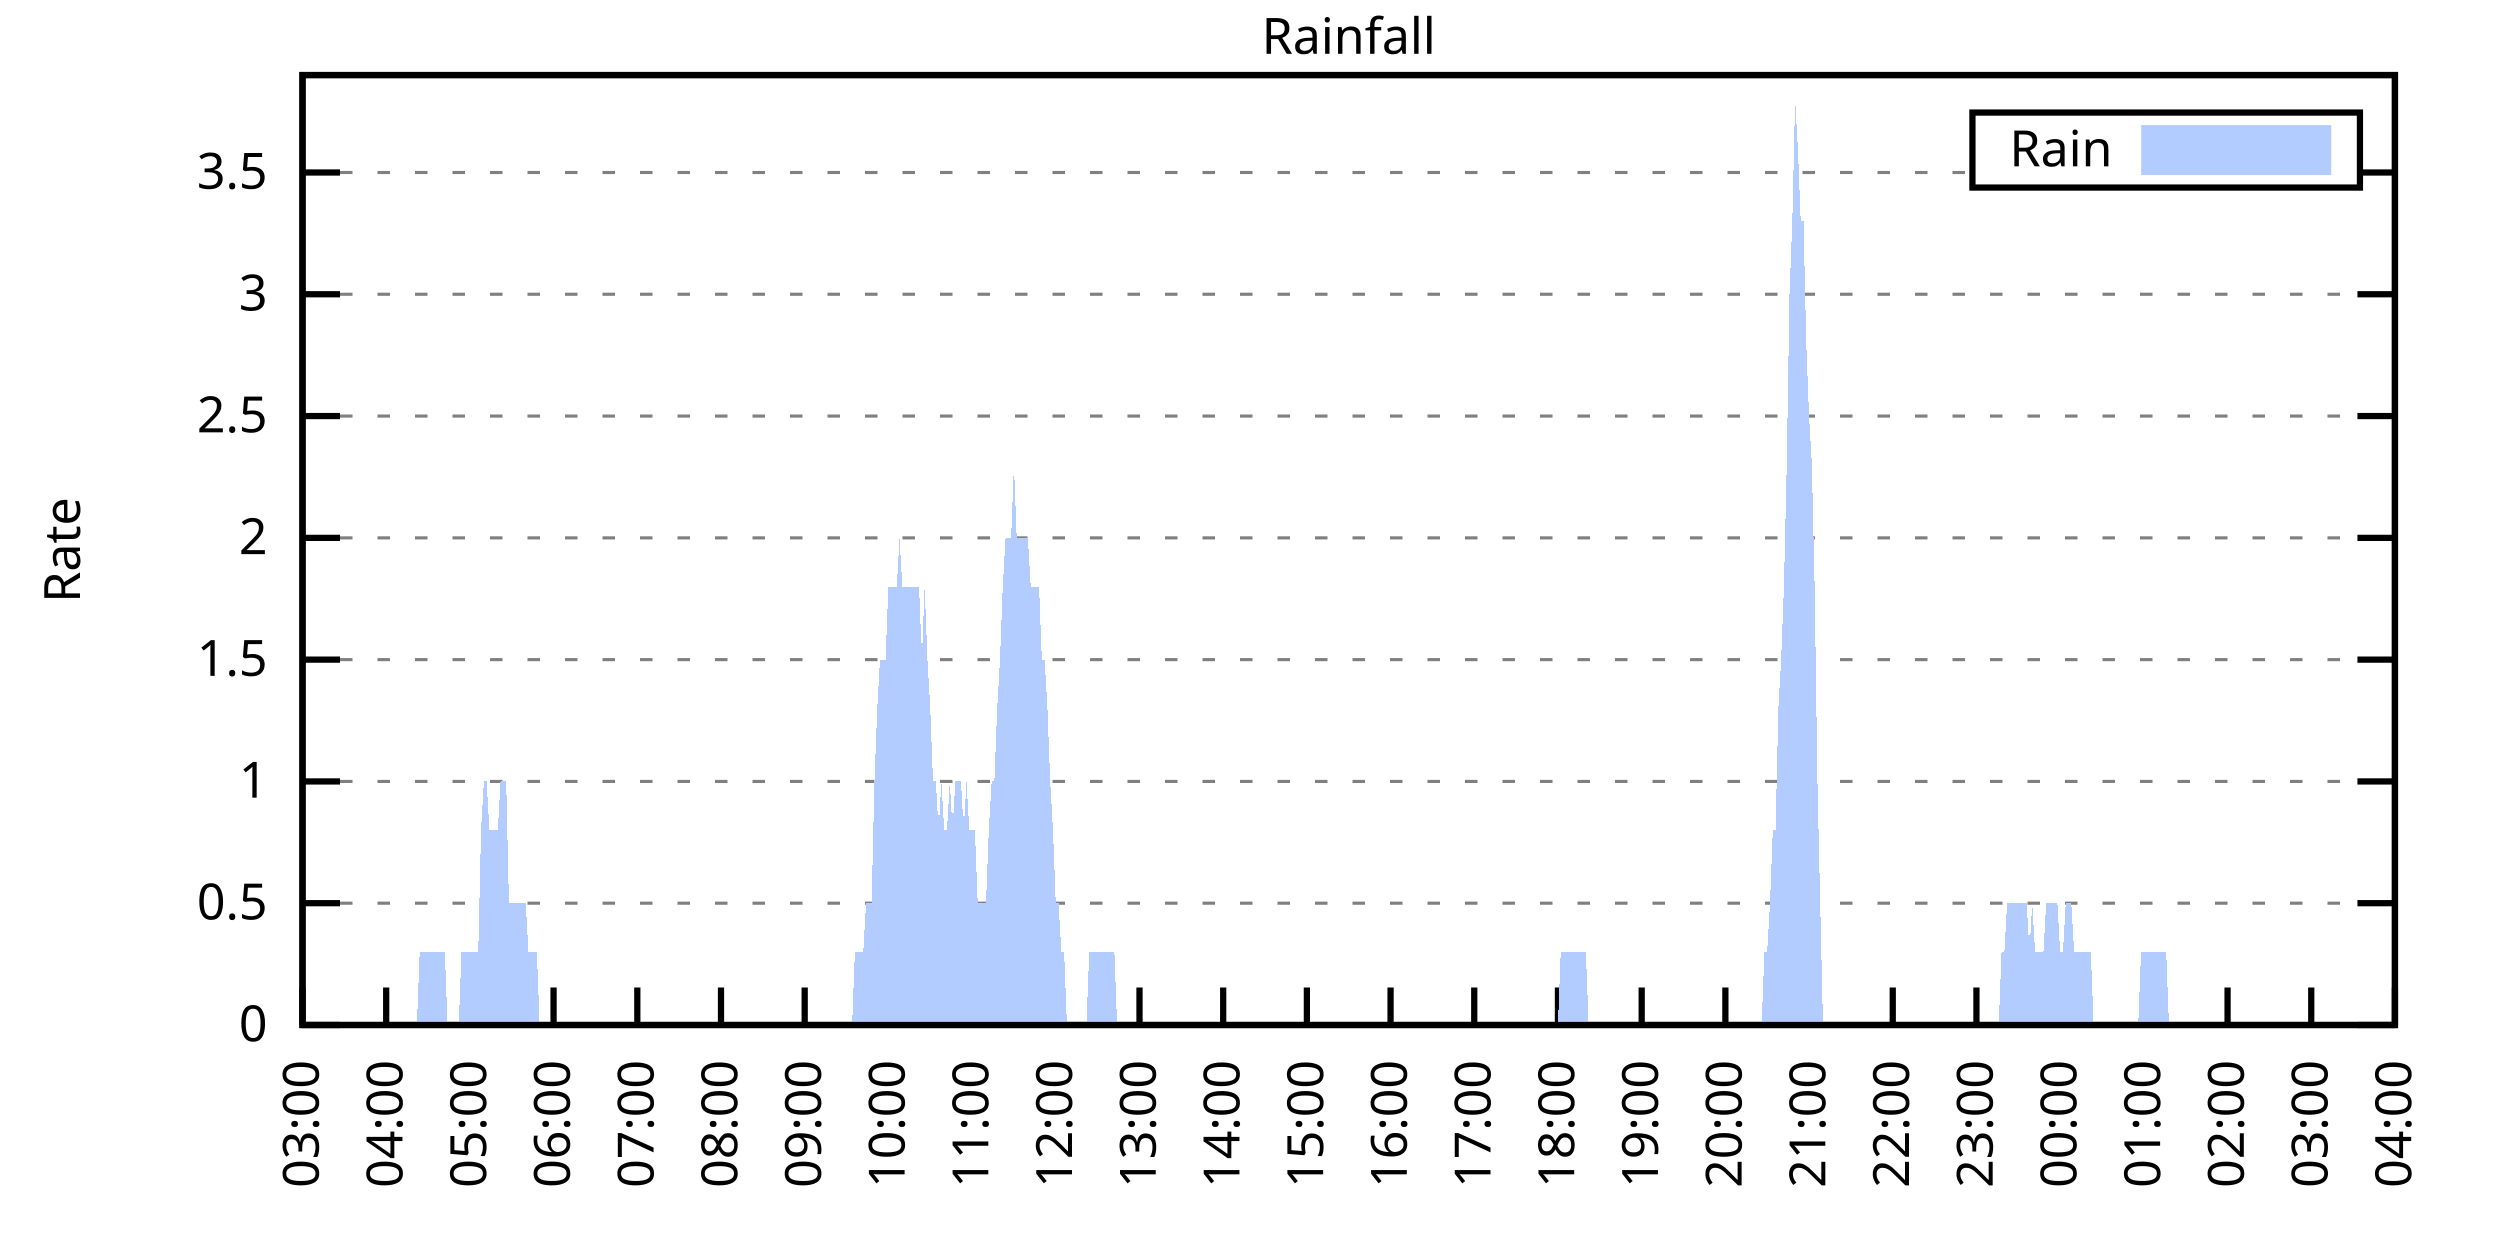
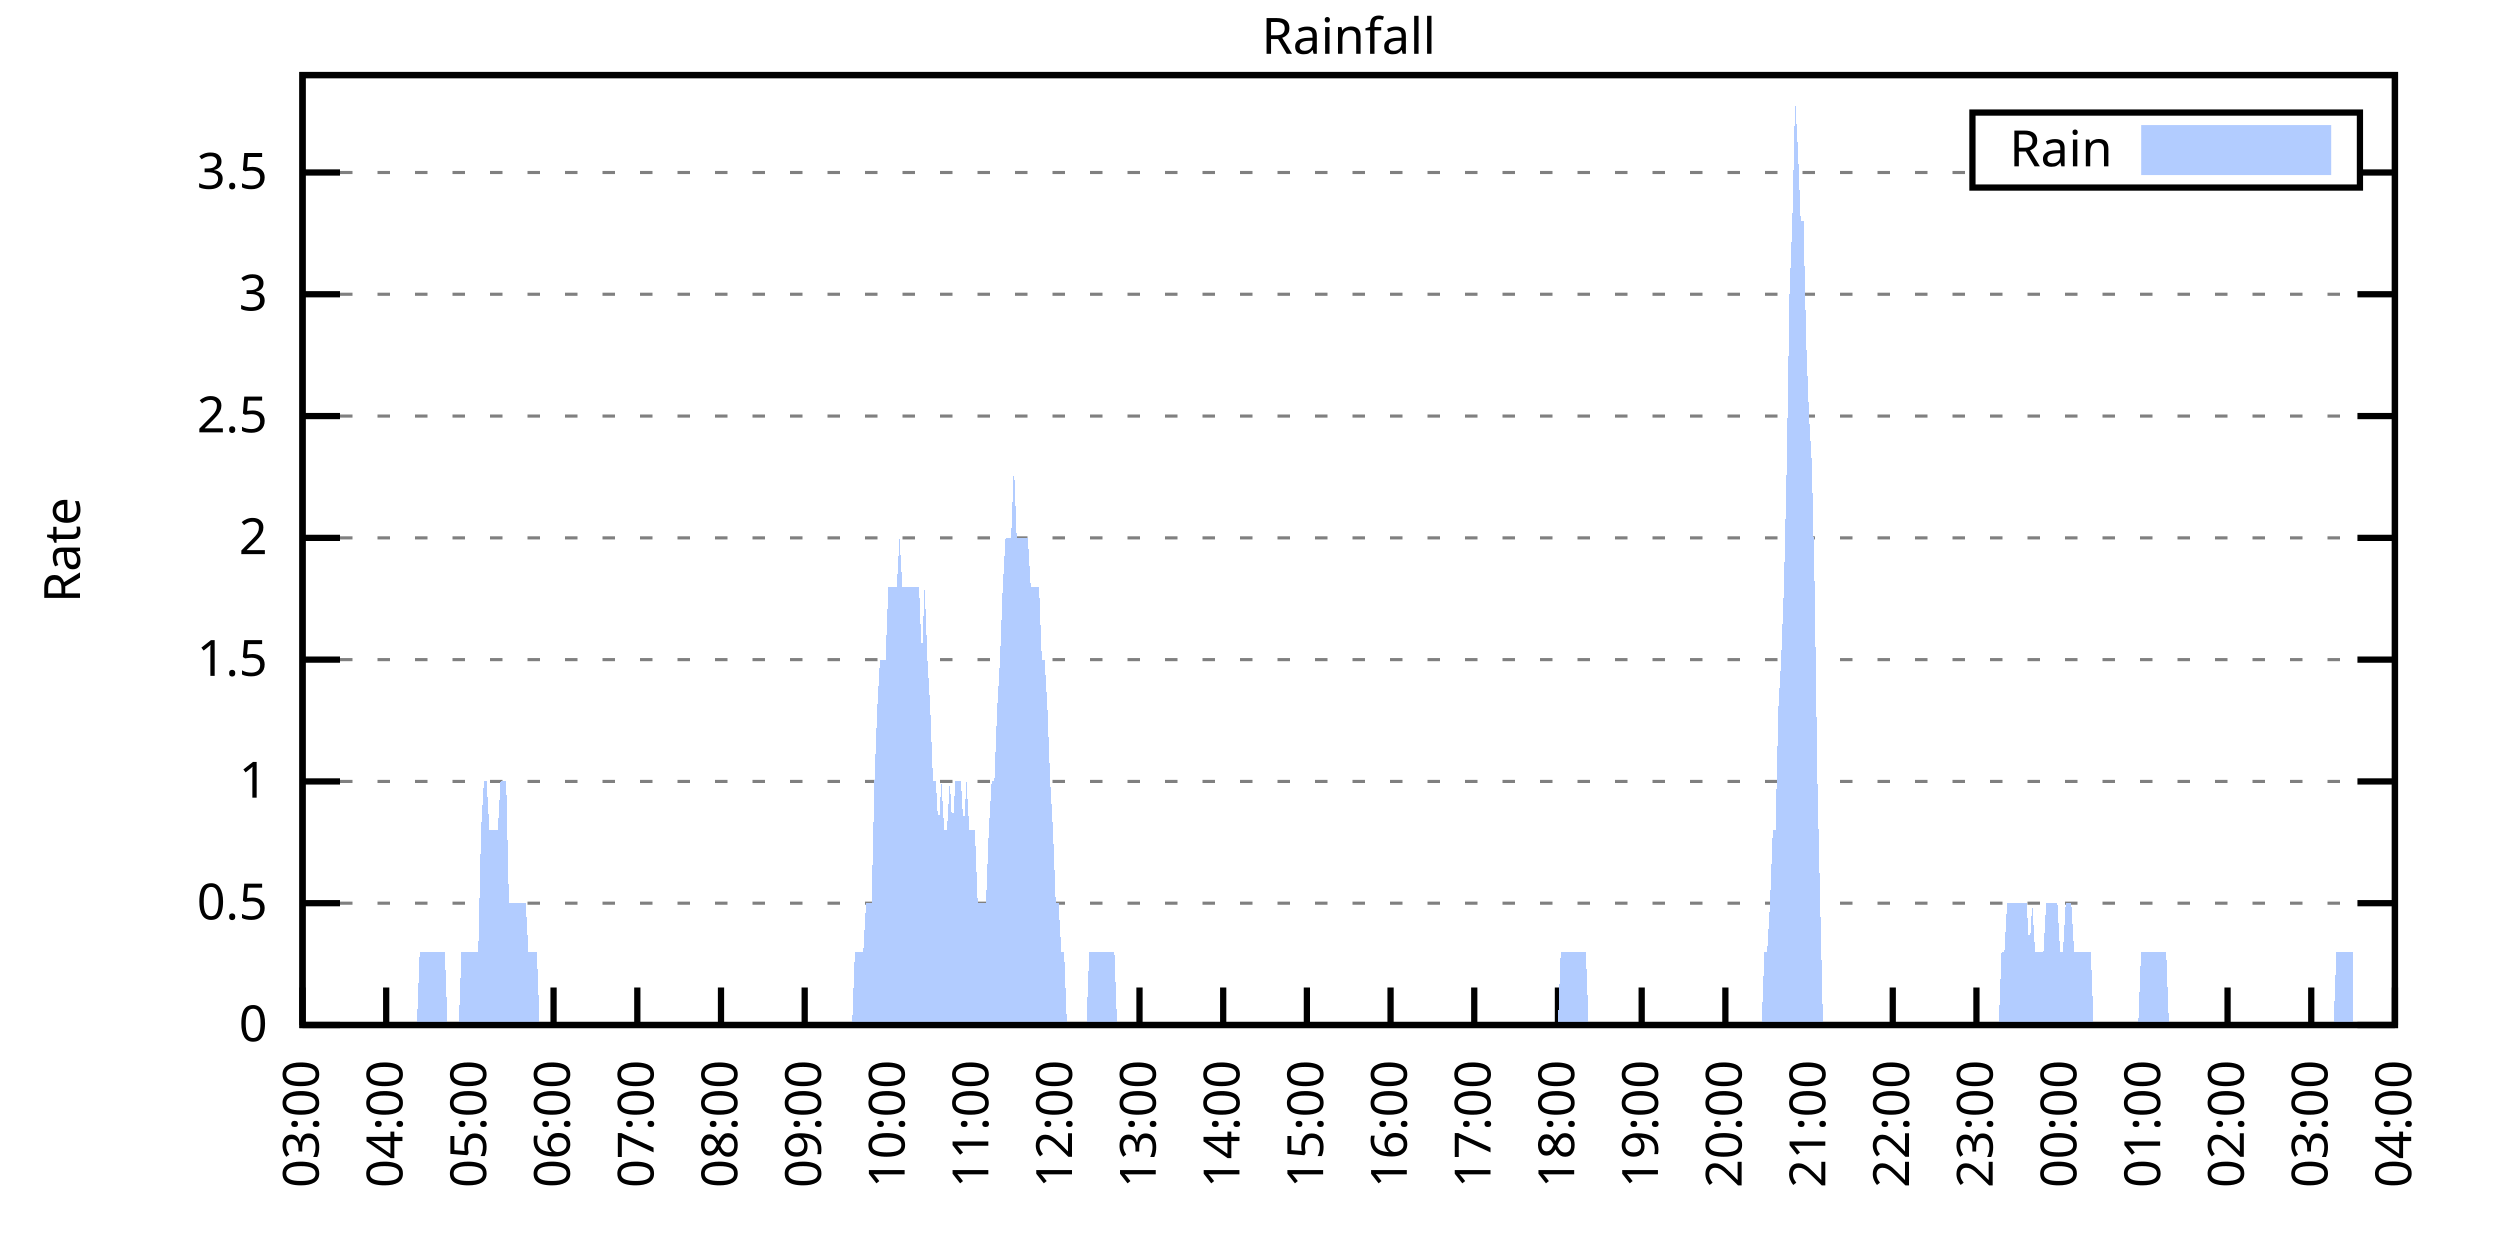
<svg xmlns="http://www.w3.org/2000/svg" xmlns:xlink="http://www.w3.org/1999/xlink" width="400" height="200" viewBox="0 0 400 200">
  <g id="gnuplot_canvas">
    <rect x="0" y="0" width="400" height="200" fill="none" />
    <defs>
      <circle id="gpDot" r="0.5" stroke-width="0.5" stroke="currentColor" />
      <path id="gpPt0" stroke-width="0.333" stroke="currentColor" d="M-1,0 h2 M0,-1 v2" />
      <path id="gpPt1" stroke-width="0.333" stroke="currentColor" d="M-1,-1 L1,1 M1,-1 L-1,1" />
      <path id="gpPt2" stroke-width="0.333" stroke="currentColor" d="M-1,0 L1,0 M0,-1 L0,1 M-1,-1 L1,1 M-1,1 L1,-1" />
      <rect id="gpPt3" stroke-width="0.333" stroke="currentColor" x="-1" y="-1" width="2" height="2" />
      <rect id="gpPt4" stroke-width="0.333" stroke="currentColor" fill="currentColor" x="-1" y="-1" width="2" height="2" />
      <circle id="gpPt5" stroke-width="0.333" stroke="currentColor" cx="0" cy="0" r="1" />
      <use xlink:href="#gpPt5" id="gpPt6" fill="currentColor" stroke="none" />
      <path id="gpPt7" stroke-width="0.333" stroke="currentColor" d="M0,-1.33 L-1.33,0.67 L1.33,0.67 z" />
      <use xlink:href="#gpPt7" id="gpPt8" fill="currentColor" stroke="none" />
      <use xlink:href="#gpPt7" id="gpPt9" stroke="currentColor" transform="rotate(180)" />
      <use xlink:href="#gpPt9" id="gpPt10" fill="currentColor" stroke="none" />
      <use xlink:href="#gpPt3" id="gpPt11" stroke="currentColor" transform="rotate(45)" />
      <use xlink:href="#gpPt11" id="gpPt12" fill="currentColor" stroke="none" />
      <path id="gpPt13" stroke-width="0.333" stroke="currentColor" d="M0,1.330 L1.265,0.411 L0.782,-1.067 L-0.782,-1.076 L-1.265,0.411 z" />
      <use xlink:href="#gpPt13" id="gpPt14" fill="currentColor" stroke="none" />
      <filter id="textbox" filterUnits="objectBoundingBox" x="0" y="0" height="1" width="1">
        <feFlood flood-color="white" flood-opacity="1" result="bgnd" />
        <feComposite in="SourceGraphic" in2="bgnd" operator="atop" />
      </filter>
      <filter id="greybox" filterUnits="objectBoundingBox" x="0" y="0" height="1" width="1">
        <feFlood flood-color="lightgrey" flood-opacity="1" result="grey" />
        <feComposite in="SourceGraphic" in2="grey" operator="atop" />
      </filter>
    </defs>
    <g fill="none" color="white" stroke="currentColor" stroke-width="1.00" stroke-linecap="butt" stroke-linejoin="miter">
</g>
    <g fill="none" color="black" stroke="currentColor" stroke-width="1.00" stroke-linecap="butt" stroke-linejoin="miter">
      <g stroke="none" shape-rendering="crispEdges">
        <polygon fill="rgb(255, 255, 255)" points="48.40,164.00 383.18,164.00 383.18,12.02 48.40,12.02 " />
      </g>
    </g>
    <g fill="none" color="black" stroke="currentColor" stroke-width="1.00" stroke-linecap="butt" stroke-linejoin="miter">
</g>
    <g fill="none" color="black" stroke="black" stroke-width="0.50" stroke-linecap="butt" stroke-linejoin="miter">
</g>
    <g fill="none" color="gray" stroke="currentColor" stroke-width="0.50" stroke-linecap="butt" stroke-linejoin="miter">
      <path stroke="gray" stroke-dasharray="2,4" class="gridline" d="M48.40,164.00 L383.19,164.00  " />
    </g>
    <g fill="none" color="gray" stroke="gray" stroke-width="1.00" stroke-linecap="butt" stroke-linejoin="miter">
</g>
    <g fill="none" color="black" stroke="currentColor" stroke-width="1.00" stroke-linecap="butt" stroke-linejoin="miter">
      <path stroke="black" d="M48.40,164.00 L54.40,164.00 M383.19,164.00 L377.19,164.00  " />
      <g transform="translate(42.80,166.60)" stroke="none" fill="black" font-family="Sans" font-size="8.00" text-anchor="end">
        <text>
          <tspan font-family="Sans"> 0</tspan>
        </text>
      </g>
    </g>
    <g fill="none" color="black" stroke="currentColor" stroke-width="1.00" stroke-linecap="butt" stroke-linejoin="miter">
</g>
    <g fill="none" color="black" stroke="black" stroke-width="0.50" stroke-linecap="butt" stroke-linejoin="miter">
</g>
    <g fill="none" color="gray" stroke="currentColor" stroke-width="0.50" stroke-linecap="butt" stroke-linejoin="miter">
      <path stroke="gray" stroke-dasharray="2,4" class="gridline" d="M48.40,144.51 L383.19,144.51  " />
    </g>
    <g fill="none" color="gray" stroke="gray" stroke-width="1.00" stroke-linecap="butt" stroke-linejoin="miter">
</g>
    <g fill="none" color="black" stroke="currentColor" stroke-width="1.00" stroke-linecap="butt" stroke-linejoin="miter">
      <path stroke="black" d="M48.40,144.51 L54.40,144.51 M383.19,144.51 L377.19,144.51  " />
      <g transform="translate(42.80,147.11)" stroke="none" fill="black" font-family="Sans" font-size="8.00" text-anchor="end">
        <text>
          <tspan font-family="Sans"> 0.5</tspan>
        </text>
      </g>
    </g>
    <g fill="none" color="black" stroke="currentColor" stroke-width="1.00" stroke-linecap="butt" stroke-linejoin="miter">
</g>
    <g fill="none" color="black" stroke="black" stroke-width="0.50" stroke-linecap="butt" stroke-linejoin="miter">
</g>
    <g fill="none" color="gray" stroke="currentColor" stroke-width="0.50" stroke-linecap="butt" stroke-linejoin="miter">
      <path stroke="gray" stroke-dasharray="2,4" class="gridline" d="M48.40,125.03 L383.19,125.03  " />
    </g>
    <g fill="none" color="gray" stroke="gray" stroke-width="1.00" stroke-linecap="butt" stroke-linejoin="miter">
</g>
    <g fill="none" color="black" stroke="currentColor" stroke-width="1.00" stroke-linecap="butt" stroke-linejoin="miter">
      <path stroke="black" d="M48.40,125.03 L54.40,125.03 M383.19,125.03 L377.19,125.03  " />
      <g transform="translate(42.80,127.63)" stroke="none" fill="black" font-family="Sans" font-size="8.00" text-anchor="end">
        <text>
          <tspan font-family="Sans"> 1</tspan>
        </text>
      </g>
    </g>
    <g fill="none" color="black" stroke="currentColor" stroke-width="1.00" stroke-linecap="butt" stroke-linejoin="miter">
</g>
    <g fill="none" color="black" stroke="black" stroke-width="0.50" stroke-linecap="butt" stroke-linejoin="miter">
</g>
    <g fill="none" color="gray" stroke="currentColor" stroke-width="0.50" stroke-linecap="butt" stroke-linejoin="miter">
      <path stroke="gray" stroke-dasharray="2,4" class="gridline" d="M48.40,105.54 L383.19,105.54  " />
    </g>
    <g fill="none" color="gray" stroke="gray" stroke-width="1.00" stroke-linecap="butt" stroke-linejoin="miter">
</g>
    <g fill="none" color="black" stroke="currentColor" stroke-width="1.00" stroke-linecap="butt" stroke-linejoin="miter">
      <path stroke="black" d="M48.40,105.54 L54.40,105.54 M383.19,105.54 L377.19,105.54  " />
      <g transform="translate(42.80,108.14)" stroke="none" fill="black" font-family="Sans" font-size="8.00" text-anchor="end">
        <text>
          <tspan font-family="Sans"> 1.5</tspan>
        </text>
      </g>
    </g>
    <g fill="none" color="black" stroke="currentColor" stroke-width="1.00" stroke-linecap="butt" stroke-linejoin="miter">
</g>
    <g fill="none" color="black" stroke="black" stroke-width="0.50" stroke-linecap="butt" stroke-linejoin="miter">
</g>
    <g fill="none" color="gray" stroke="currentColor" stroke-width="0.50" stroke-linecap="butt" stroke-linejoin="miter">
      <path stroke="gray" stroke-dasharray="2,4" class="gridline" d="M48.40,86.06 L383.19,86.06  " />
    </g>
    <g fill="none" color="gray" stroke="gray" stroke-width="1.00" stroke-linecap="butt" stroke-linejoin="miter">
</g>
    <g fill="none" color="black" stroke="currentColor" stroke-width="1.00" stroke-linecap="butt" stroke-linejoin="miter">
      <path stroke="black" d="M48.40,86.06 L54.40,86.06 M383.19,86.06 L377.19,86.06  " />
      <g transform="translate(42.80,88.66)" stroke="none" fill="black" font-family="Sans" font-size="8.00" text-anchor="end">
        <text>
          <tspan font-family="Sans"> 2</tspan>
        </text>
      </g>
    </g>
    <g fill="none" color="black" stroke="currentColor" stroke-width="1.00" stroke-linecap="butt" stroke-linejoin="miter">
</g>
    <g fill="none" color="black" stroke="black" stroke-width="0.50" stroke-linecap="butt" stroke-linejoin="miter">
</g>
    <g fill="none" color="gray" stroke="currentColor" stroke-width="0.50" stroke-linecap="butt" stroke-linejoin="miter">
      <path stroke="gray" stroke-dasharray="2,4" class="gridline" d="M48.40,66.57 L383.19,66.57  " />
    </g>
    <g fill="none" color="gray" stroke="gray" stroke-width="1.00" stroke-linecap="butt" stroke-linejoin="miter">
</g>
    <g fill="none" color="black" stroke="currentColor" stroke-width="1.00" stroke-linecap="butt" stroke-linejoin="miter">
      <path stroke="black" d="M48.40,66.57 L54.40,66.57 M383.19,66.57 L377.19,66.57  " />
      <g transform="translate(42.80,69.17)" stroke="none" fill="black" font-family="Sans" font-size="8.00" text-anchor="end">
        <text>
          <tspan font-family="Sans"> 2.5</tspan>
        </text>
      </g>
    </g>
    <g fill="none" color="black" stroke="currentColor" stroke-width="1.00" stroke-linecap="butt" stroke-linejoin="miter">
</g>
    <g fill="none" color="black" stroke="black" stroke-width="0.50" stroke-linecap="butt" stroke-linejoin="miter">
</g>
    <g fill="none" color="gray" stroke="currentColor" stroke-width="0.50" stroke-linecap="butt" stroke-linejoin="miter">
      <path stroke="gray" stroke-dasharray="2,4" class="gridline" d="M48.40,47.08 L383.19,47.08  " />
    </g>
    <g fill="none" color="gray" stroke="gray" stroke-width="1.00" stroke-linecap="butt" stroke-linejoin="miter">
</g>
    <g fill="none" color="black" stroke="currentColor" stroke-width="1.00" stroke-linecap="butt" stroke-linejoin="miter">
      <path stroke="black" d="M48.40,47.08 L54.40,47.08 M383.19,47.08 L377.19,47.08  " />
      <g transform="translate(42.80,49.68)" stroke="none" fill="black" font-family="Sans" font-size="8.00" text-anchor="end">
        <text>
          <tspan font-family="Sans"> 3</tspan>
        </text>
      </g>
    </g>
    <g fill="none" color="black" stroke="currentColor" stroke-width="1.00" stroke-linecap="butt" stroke-linejoin="miter">
</g>
    <g fill="none" color="black" stroke="black" stroke-width="0.50" stroke-linecap="butt" stroke-linejoin="miter">
</g>
    <g fill="none" color="gray" stroke="currentColor" stroke-width="0.50" stroke-linecap="butt" stroke-linejoin="miter">
      <path stroke="gray" stroke-dasharray="2,4" class="gridline" d="M48.40,27.60 L315.59,27.60 M377.59,27.60 L383.19,27.60  " />
    </g>
    <g fill="none" color="gray" stroke="gray" stroke-width="1.00" stroke-linecap="butt" stroke-linejoin="miter">
</g>
    <g fill="none" color="black" stroke="currentColor" stroke-width="1.00" stroke-linecap="butt" stroke-linejoin="miter">
      <path stroke="black" d="M48.40,27.60 L54.40,27.60 M383.19,27.60 L377.19,27.60  " />
      <g transform="translate(42.80,30.20)" stroke="none" fill="black" font-family="Sans" font-size="8.00" text-anchor="end">
        <text>
          <tspan font-family="Sans"> 3.5</tspan>
        </text>
      </g>
    </g>
    <g fill="none" color="black" stroke="currentColor" stroke-width="1.00" stroke-linecap="butt" stroke-linejoin="miter">
      <path stroke="black" d="M48.40,164.00 L48.40,158.00  " />
      <g transform="translate(51.00,169.60) rotate(270.00)" stroke="none" fill="black" font-family="Sans" font-size="8.00" text-anchor="end">
        <text>
          <tspan font-family="Sans">03:00</tspan>
        </text>
      </g>
    </g>
    <g fill="none" color="black" stroke="currentColor" stroke-width="1.00" stroke-linecap="butt" stroke-linejoin="miter">
      <path stroke="black" d="M61.79,164.00 L61.79,158.00  " />
      <g transform="translate(64.39,169.60) rotate(270.00)" stroke="none" fill="black" font-family="Sans" font-size="8.00" text-anchor="end">
        <text>
          <tspan font-family="Sans">04:00</tspan>
        </text>
      </g>
    </g>
    <g fill="none" color="black" stroke="currentColor" stroke-width="1.00" stroke-linecap="butt" stroke-linejoin="miter">
      <path stroke="black" d="M75.18,164.00 L75.18,158.00  " />
      <g transform="translate(77.78,169.60) rotate(270.00)" stroke="none" fill="black" font-family="Sans" font-size="8.00" text-anchor="end">
        <text>
          <tspan font-family="Sans">05:00</tspan>
        </text>
      </g>
    </g>
    <g fill="none" color="black" stroke="currentColor" stroke-width="1.00" stroke-linecap="butt" stroke-linejoin="miter">
      <path stroke="black" d="M88.57,164.00 L88.57,158.00  " />
      <g transform="translate(91.17,169.60) rotate(270.00)" stroke="none" fill="black" font-family="Sans" font-size="8.00" text-anchor="end">
        <text>
          <tspan font-family="Sans">06:00</tspan>
        </text>
      </g>
    </g>
    <g fill="none" color="black" stroke="currentColor" stroke-width="1.00" stroke-linecap="butt" stroke-linejoin="miter">
      <path stroke="black" d="M101.97,164.00 L101.97,158.00  " />
      <g transform="translate(104.57,169.60) rotate(270.00)" stroke="none" fill="black" font-family="Sans" font-size="8.00" text-anchor="end">
        <text>
          <tspan font-family="Sans">07:00</tspan>
        </text>
      </g>
    </g>
    <g fill="none" color="black" stroke="currentColor" stroke-width="1.00" stroke-linecap="butt" stroke-linejoin="miter">
      <path stroke="black" d="M115.36,164.00 L115.36,158.00  " />
      <g transform="translate(117.96,169.60) rotate(270.00)" stroke="none" fill="black" font-family="Sans" font-size="8.00" text-anchor="end">
        <text>
          <tspan font-family="Sans">08:00</tspan>
        </text>
      </g>
    </g>
    <g fill="none" color="black" stroke="currentColor" stroke-width="1.00" stroke-linecap="butt" stroke-linejoin="miter">
      <path stroke="black" d="M128.75,164.00 L128.75,158.00  " />
      <g transform="translate(131.35,169.60) rotate(270.00)" stroke="none" fill="black" font-family="Sans" font-size="8.00" text-anchor="end">
        <text>
          <tspan font-family="Sans">09:00</tspan>
        </text>
      </g>
    </g>
    <g fill="none" color="black" stroke="currentColor" stroke-width="1.00" stroke-linecap="butt" stroke-linejoin="miter">
      <path stroke="black" d="M142.14,164.00 L142.14,158.00  " />
      <g transform="translate(144.74,169.60) rotate(270.00)" stroke="none" fill="black" font-family="Sans" font-size="8.00" text-anchor="end">
        <text>
          <tspan font-family="Sans">10:00</tspan>
        </text>
      </g>
    </g>
    <g fill="none" color="black" stroke="currentColor" stroke-width="1.00" stroke-linecap="butt" stroke-linejoin="miter">
      <path stroke="black" d="M155.53,164.00 L155.53,158.00  " />
      <g transform="translate(158.13,169.60) rotate(270.00)" stroke="none" fill="black" font-family="Sans" font-size="8.00" text-anchor="end">
        <text>
          <tspan font-family="Sans">11:00</tspan>
        </text>
      </g>
    </g>
    <g fill="none" color="black" stroke="currentColor" stroke-width="1.00" stroke-linecap="butt" stroke-linejoin="miter">
      <path stroke="black" d="M168.92,164.00 L168.92,158.00  " />
      <g transform="translate(171.52,169.60) rotate(270.00)" stroke="none" fill="black" font-family="Sans" font-size="8.00" text-anchor="end">
        <text>
          <tspan font-family="Sans">12:00</tspan>
        </text>
      </g>
    </g>
    <g fill="none" color="black" stroke="currentColor" stroke-width="1.00" stroke-linecap="butt" stroke-linejoin="miter">
      <path stroke="black" d="M182.32,164.00 L182.32,158.00  " />
      <g transform="translate(184.92,169.60) rotate(270.00)" stroke="none" fill="black" font-family="Sans" font-size="8.00" text-anchor="end">
        <text>
          <tspan font-family="Sans">13:00</tspan>
        </text>
      </g>
    </g>
    <g fill="none" color="black" stroke="currentColor" stroke-width="1.00" stroke-linecap="butt" stroke-linejoin="miter">
      <path stroke="black" d="M195.71,164.00 L195.71,158.00  " />
      <g transform="translate(198.31,169.60) rotate(270.00)" stroke="none" fill="black" font-family="Sans" font-size="8.00" text-anchor="end">
        <text>
          <tspan font-family="Sans">14:00</tspan>
        </text>
      </g>
    </g>
    <g fill="none" color="black" stroke="currentColor" stroke-width="1.00" stroke-linecap="butt" stroke-linejoin="miter">
      <path stroke="black" d="M209.10,164.00 L209.10,158.00  " />
      <g transform="translate(211.70,169.60) rotate(270.00)" stroke="none" fill="black" font-family="Sans" font-size="8.00" text-anchor="end">
        <text>
          <tspan font-family="Sans">15:00</tspan>
        </text>
      </g>
    </g>
    <g fill="none" color="black" stroke="currentColor" stroke-width="1.00" stroke-linecap="butt" stroke-linejoin="miter">
      <path stroke="black" d="M222.49,164.00 L222.49,158.00  " />
      <g transform="translate(225.09,169.60) rotate(270.00)" stroke="none" fill="black" font-family="Sans" font-size="8.00" text-anchor="end">
        <text>
          <tspan font-family="Sans">16:00</tspan>
        </text>
      </g>
    </g>
    <g fill="none" color="black" stroke="currentColor" stroke-width="1.00" stroke-linecap="butt" stroke-linejoin="miter">
      <path stroke="black" d="M235.88,164.00 L235.88,158.00  " />
      <g transform="translate(238.48,169.60) rotate(270.00)" stroke="none" fill="black" font-family="Sans" font-size="8.00" text-anchor="end">
        <text>
          <tspan font-family="Sans">17:00</tspan>
        </text>
      </g>
    </g>
    <g fill="none" color="black" stroke="currentColor" stroke-width="1.00" stroke-linecap="butt" stroke-linejoin="miter">
      <path stroke="black" d="M249.27,164.00 L249.27,158.00  " />
      <g transform="translate(251.87,169.60) rotate(270.00)" stroke="none" fill="black" font-family="Sans" font-size="8.00" text-anchor="end">
        <text>
          <tspan font-family="Sans">18:00</tspan>
        </text>
      </g>
    </g>
    <g fill="none" color="black" stroke="currentColor" stroke-width="1.00" stroke-linecap="butt" stroke-linejoin="miter">
      <path stroke="black" d="M262.67,164.00 L262.67,158.00  " />
      <g transform="translate(265.27,169.60) rotate(270.00)" stroke="none" fill="black" font-family="Sans" font-size="8.00" text-anchor="end">
        <text>
          <tspan font-family="Sans">19:00</tspan>
        </text>
      </g>
    </g>
    <g fill="none" color="black" stroke="currentColor" stroke-width="1.00" stroke-linecap="butt" stroke-linejoin="miter">
      <path stroke="black" d="M276.06,164.00 L276.06,158.00  " />
      <g transform="translate(278.66,169.60) rotate(270.00)" stroke="none" fill="black" font-family="Sans" font-size="8.00" text-anchor="end">
        <text>
          <tspan font-family="Sans">20:00</tspan>
        </text>
      </g>
    </g>
    <g fill="none" color="black" stroke="currentColor" stroke-width="1.00" stroke-linecap="butt" stroke-linejoin="miter">
      <path stroke="black" d="M289.45,164.00 L289.45,158.00  " />
      <g transform="translate(292.05,169.60) rotate(270.00)" stroke="none" fill="black" font-family="Sans" font-size="8.00" text-anchor="end">
        <text>
          <tspan font-family="Sans">21:00</tspan>
        </text>
      </g>
    </g>
    <g fill="none" color="black" stroke="currentColor" stroke-width="1.00" stroke-linecap="butt" stroke-linejoin="miter">
      <path stroke="black" d="M302.84,164.00 L302.84,158.00  " />
      <g transform="translate(305.44,169.60) rotate(270.00)" stroke="none" fill="black" font-family="Sans" font-size="8.00" text-anchor="end">
        <text>
          <tspan font-family="Sans">22:00</tspan>
        </text>
      </g>
    </g>
    <g fill="none" color="black" stroke="currentColor" stroke-width="1.00" stroke-linecap="butt" stroke-linejoin="miter">
      <path stroke="black" d="M316.23,164.00 L316.23,158.00  " />
      <g transform="translate(318.83,169.60) rotate(270.00)" stroke="none" fill="black" font-family="Sans" font-size="8.00" text-anchor="end">
        <text>
          <tspan font-family="Sans">23:00</tspan>
        </text>
      </g>
    </g>
    <g fill="none" color="black" stroke="currentColor" stroke-width="1.00" stroke-linecap="butt" stroke-linejoin="miter">
      <path stroke="black" d="M329.62,164.00 L329.62,158.00  " />
      <g transform="translate(332.22,169.60) rotate(270.00)" stroke="none" fill="black" font-family="Sans" font-size="8.00" text-anchor="end">
        <text>
          <tspan font-family="Sans">00:00</tspan>
        </text>
      </g>
    </g>
    <g fill="none" color="black" stroke="currentColor" stroke-width="1.00" stroke-linecap="butt" stroke-linejoin="miter">
      <path stroke="black" d="M343.02,164.00 L343.02,158.00  " />
      <g transform="translate(345.62,169.60) rotate(270.00)" stroke="none" fill="black" font-family="Sans" font-size="8.00" text-anchor="end">
        <text>
          <tspan font-family="Sans">01:00</tspan>
        </text>
      </g>
    </g>
    <g fill="none" color="black" stroke="currentColor" stroke-width="1.00" stroke-linecap="butt" stroke-linejoin="miter">
      <path stroke="black" d="M356.41,164.00 L356.41,158.00  " />
      <g transform="translate(359.01,169.60) rotate(270.00)" stroke="none" fill="black" font-family="Sans" font-size="8.00" text-anchor="end">
        <text>
          <tspan font-family="Sans">02:00</tspan>
        </text>
      </g>
    </g>
    <g fill="none" color="black" stroke="currentColor" stroke-width="1.00" stroke-linecap="butt" stroke-linejoin="miter">
      <path stroke="black" d="M369.80,164.00 L369.80,158.00  " />
      <g transform="translate(372.40,169.60) rotate(270.00)" stroke="none" fill="black" font-family="Sans" font-size="8.00" text-anchor="end">
        <text>
          <tspan font-family="Sans">03:00</tspan>
        </text>
      </g>
    </g>
    <g fill="none" color="black" stroke="currentColor" stroke-width="1.00" stroke-linecap="butt" stroke-linejoin="miter">
      <path stroke="black" d="M383.19,164.00 L383.19,158.00  " />
      <g transform="translate(385.79,169.60) rotate(270.00)" stroke="none" fill="black" font-family="Sans" font-size="8.00" text-anchor="end">
        <text>
          <tspan font-family="Sans">04:00</tspan>
        </text>
      </g>
    </g>
    <g fill="none" color="black" stroke="currentColor" stroke-width="1.00" stroke-linecap="butt" stroke-linejoin="miter">
</g>
    <g fill="none" color="black" stroke="currentColor" stroke-width="1.00" stroke-linecap="butt" stroke-linejoin="miter">
      <path stroke="black" d="M48.40,12.01 L48.40,164.00 L383.19,164.00 L383.19,12.01 L48.40,12.01 Z  " />
    </g>
    <g fill="none" color="black" stroke="currentColor" stroke-width="1.00" stroke-linecap="butt" stroke-linejoin="miter">
</g>
    <g fill="none" color="black" stroke="currentColor" stroke-width="1.00" stroke-linecap="butt" stroke-linejoin="miter">
      <path stroke="black" d="M315.59,30.01 L315.59,18.01 L377.59,18.01 L377.59,30.01 L315.59,30.01 Z  " />
    </g>
    <g id="Rainfall_plot_1">
      <g fill="none" color="white" stroke="black" stroke-width="2.00" stroke-linecap="butt" stroke-linejoin="miter">
</g>
      <g fill="none" color="black" stroke="currentColor" stroke-width="2.00" stroke-linecap="butt" stroke-linejoin="miter">
        <g transform="translate(337.99,26.61)" stroke="none" fill="black" font-family="Sans" font-size="8.00" text-anchor="end">
          <text>
            <tspan font-family="Sans">Rain</tspan>
          </text>
        </g>
      </g>
      <g fill="none" color="black" stroke="currentColor" stroke-width="2.00" stroke-linecap="butt" stroke-linejoin="miter">
        <g stroke="none" shape-rendering="crispEdges">
          <polygon fill="rgb(178, 204, 255)" points="343.59,27.01 371.99,27.01 371.99,21.01 343.59,21.01 " />
        </g>
        <path stroke="rgb(178, 204, 255)" d="M343.59,27.01 L371.99,27.01 L371.99,21.01 L343.59,21.01 L343.59,27.01 Z  " />
      </g>
      <g fill="none" color="black" stroke="currentColor" stroke-width="2.00" stroke-linecap="butt" stroke-linejoin="miter">
        <g stroke="none" shape-rendering="crispEdges">
-           <polygon fill="rgb(178, 204, 255)" points="51.97,164.00 52.42,164.00 52.86,164.00 53.31,164.00 53.76,164.00 54.20,164.00 54.65,164.00 55.10,164.00 55.54,164.00 55.99,164.00 56.43,164.00 56.88,164.00 57.33,164.00 57.77,164.00 58.22,164.00 58.67,164.00 59.11,164.00 59.56,164.00 60.01,164.00 60.45,164.00 60.90,164.00 61.35,164.00 61.79,164.00 62.24,164.00 62.68,164.00 63.13,164.00 63.58,164.00 64.02,164.00 64.47,164.00 64.92,164.00 65.36,164.00 65.81,164.00 66.26,164.00 66.70,164.00 67.15,152.31 67.59,152.31 68.04,152.31 68.49,152.31 68.93,152.31 69.38,152.31 69.83,152.31 70.27,152.31 70.72,152.31 71.17,152.31 71.61,164.00 72.06,164.00 72.50,164.00 72.95,164.00 73.40,164.00 73.84,152.31 74.29,152.31 74.74,152.31 75.18,152.31 75.63,152.31 76.08,152.31 76.52,152.31 76.97,132.82 77.42,125.03 77.86,125.03 78.31,132.82 78.75,132.82 79.20,132.82 79.65,132.82 80.09,125.03 80.54,125.03 80.99,125.03 81.43,144.51 81.88,144.51 82.33,144.51 82.77,144.51 83.22,144.51 83.66,144.51 84.11,144.51 84.56,152.31 85.00,152.31 85.45,152.31 85.90,152.31 86.34,164.00 86.79,164.00 87.24,164.00 87.68,164.00 88.13,164.00 88.57,164.00 89.02,164.00 89.47,164.00 89.91,164.00 90.36,164.00 90.81,164.00 91.25,164.00 91.70,164.00 92.15,164.00 92.59,164.00 93.04,164.00 93.49,164.00 93.93,164.00 94.38,164.00 94.82,164.00 95.27,164.00 95.72,164.00 96.16,164.00 96.61,164.00 97.06,164.00 97.50,164.00 97.95,164.00 98.40,164.00 98.84,164.00 99.29,164.00 99.73,164.00 100.18,164.00 100.63,164.00 101.07,164.00 101.52,164.00 101.97,164.00 102.41,164.00 102.86,164.00 103.31,164.00 103.75,164.00 104.20,164.00 104.64,164.00 105.09,164.00 105.54,164.00 105.98,164.00 106.43,164.00 106.88,164.00 107.32,164.00 107.77,164.00 108.22,164.00 108.66,164.00 109.11,164.00 109.55,164.00 110.00,164.00 110.45,164.00 110.89,164.00 111.34,164.00 111.79,164.00 112.23,164.00 112.68,164.00 113.13,164.00 113.57,164.00 114.02,164.00 114.47,164.00 114.91,164.00 115.36,164.00 115.80,164.00 116.25,164.00 116.70,164.00 117.14,164.00 117.59,164.00 118.04,164.00 118.48,164.00 118.93,164.00 119.38,164.00 119.82,164.00 120.27,164.00 120.71,164.00 121.16,164.00 121.61,164.00 122.05,164.00 122.50,164.00 122.95,164.00 123.39,164.00 123.84,164.00 124.29,164.00 124.73,164.00 125.18,164.00 125.62,164.00 126.07,164.00 126.52,164.00 126.96,164.00 127.41,164.00 127.86,164.00 128.30,164.00 128.75,164.00 129.20,164.00 129.64,164.00 130.09,164.00 130.54,164.00 130.98,164.00 131.43,164.00 131.87,164.00 132.32,164.00 132.77,164.00 133.21,164.00 133.66,164.00 134.11,164.00 134.55,164.00 135.00,164.00 135.45,164.00 135.89,164.00 136.34,164.00 136.78,152.31 137.23,152.31 137.68,152.31 138.12,152.31 138.57,144.51 139.02,144.51 139.46,144.51 139.91,125.03 140.36,113.34 140.80,105.54 141.25,105.54 141.69,105.54 142.14,93.85 142.59,93.85 143.03,93.85 143.48,93.85 143.93,86.06 144.37,93.85 144.82,93.85 145.27,93.85 145.71,93.85 146.16,93.85 146.61,93.85 147.05,93.85 147.50,105.54 147.94,93.85 148.39,105.54 148.84,113.34 149.28,125.03 149.73,125.03 150.18,132.82 150.62,125.03 151.07,132.82 151.52,132.82 151.96,125.03 152.41,132.82 152.85,125.03 153.30,125.03 153.75,125.03 154.19,132.82 154.64,125.03 155.09,132.82 155.53,132.82 155.98,132.82 156.43,144.51 156.87,144.51 157.32,144.51 157.76,144.51 158.21,132.82 158.66,125.03 159.10,125.03 159.55,113.34 160.00,105.54 160.44,93.85 160.89,86.06 161.34,86.06 161.78,86.06 162.23,74.36 162.67,86.06 163.12,86.06 163.57,86.06 164.01,86.06 164.46,86.06 164.91,93.85 165.35,93.85 165.80,93.85 166.25,93.85 166.69,105.54 167.14,105.54 167.59,113.34 168.03,125.03 168.48,132.82 168.92,144.51 169.37,144.51 169.82,152.31 170.26,152.31 170.71,164.00 171.16,164.00 171.60,164.00 172.05,164.00 172.50,164.00 172.94,164.00 173.39,164.00 173.83,164.00 174.28,152.31 174.73,152.31 175.17,152.31 175.62,152.31 176.07,152.31 176.51,152.31 176.96,152.31 177.41,152.31 177.85,152.31 178.30,152.31 178.74,164.00 179.19,164.00 179.64,164.00 180.08,164.00 180.53,164.00 180.98,164.00 181.42,164.00 181.87,164.00 182.32,164.00 182.76,164.00 183.21,164.00 183.66,164.00 184.10,164.00 184.55,164.00 184.99,164.00 185.44,164.00 185.89,164.00 186.33,164.00 186.78,164.00 187.23,164.00 187.67,164.00 188.12,164.00 188.57,164.00 189.01,164.00 189.46,164.00 189.90,164.00 190.35,164.00 190.80,164.00 191.24,164.00 191.69,164.00 192.14,164.00 192.58,164.00 193.03,164.00 193.48,164.00 193.92,164.00 194.37,164.00 194.81,164.00 195.26,164.00 195.71,164.00 196.15,164.00 196.60,164.00 197.05,164.00 197.49,164.00 197.94,164.00 198.39,164.00 198.83,164.00 199.28,164.00 199.73,164.00 200.17,164.00 200.62,164.00 201.06,164.00 201.51,164.00 201.96,164.00 202.40,164.00 202.85,164.00 203.30,164.00 203.74,164.00 204.19,164.00 204.64,164.00 205.08,164.00 205.53,164.00 205.97,164.00 206.42,164.00 206.87,164.00 207.31,164.00 207.76,164.00 208.21,164.00 208.65,164.00 209.10,164.00 209.55,164.00 209.99,164.00 210.44,164.00 210.88,164.00 211.33,164.00 211.78,164.00 212.22,164.00 212.67,164.00 213.12,164.00 213.56,164.00 214.01,164.00 214.46,164.00 214.90,164.00 215.35,164.00 215.80,164.00 216.24,164.00 216.69,164.00 217.13,164.00 217.58,164.00 218.03,164.00 218.47,164.00 218.92,164.00 219.37,164.00 219.81,164.00 220.26,164.00 220.71,164.00 221.15,164.00 221.60,164.00 222.04,164.00 222.49,164.00 222.94,164.00 223.38,164.00 223.83,164.00 224.28,164.00 224.72,164.00 225.17,164.00 225.62,164.00 226.06,164.00 226.51,164.00 226.95,164.00 227.40,164.00 227.85,164.00 228.29,164.00 228.74,164.00 229.19,164.00 229.63,164.00 230.08,164.00 230.53,164.00 230.97,164.00 231.42,164.00 231.86,164.00 232.31,164.00 232.76,164.00 233.20,164.00 233.65,164.00 234.10,164.00 234.54,164.00 234.99,164.00 235.44,164.00 235.88,164.00 236.33,164.00 236.78,164.00 237.22,164.00 237.67,164.00 238.11,164.00 238.56,164.00 239.01,164.00 239.45,164.00 239.90,164.00 240.35,164.00 240.79,164.00 241.24,164.00 241.69,164.00 242.13,164.00 242.58,164.00 243.02,164.00 243.47,164.00 243.92,164.00 244.36,164.00 244.81,164.00 245.26,164.00 245.70,164.00 246.15,164.00 246.60,164.00 247.04,164.00 247.49,164.00 247.93,164.00 248.38,164.00 248.83,164.00 249.27,164.00 249.72,152.31 250.17,152.31 250.61,152.31 251.06,152.31 251.51,152.31 251.95,152.31 252.40,152.31 252.85,152.31 253.29,152.31 253.74,152.31 254.18,164.00 254.63,164.00 255.08,164.00 255.52,164.00 255.97,164.00 256.42,164.00 256.86,164.00 257.31,164.00 257.76,164.00 258.20,164.00 258.65,164.00 259.09,164.00 259.54,164.00 259.99,164.00 260.43,164.00 260.88,164.00 261.33,164.00 261.77,164.00 262.22,164.00 262.67,164.00 263.11,164.00 263.56,164.00 264.00,164.00 264.45,164.00 264.90,164.00 265.34,164.00 265.79,164.00 266.24,164.00 266.68,164.00 267.13,164.00 267.58,164.00 268.02,164.00 268.47,164.00 268.92,164.00 269.36,164.00 269.81,164.00 270.25,164.00 270.70,164.00 271.15,164.00 271.59,164.00 272.04,164.00 272.49,164.00 272.93,164.00 273.38,164.00 273.83,164.00 274.27,164.00 274.72,164.00 275.16,164.00 275.61,164.00 276.06,164.00 276.50,164.00 276.95,164.00 277.40,164.00 277.84,164.00 278.29,164.00 278.74,164.00 279.18,164.00 279.63,164.00 280.07,164.00 280.52,164.00 280.97,164.00 281.41,164.00 281.86,164.00 282.31,152.31 282.75,152.31 283.20,144.51 283.65,132.82 284.09,132.82 284.54,113.34 284.98,105.54 285.43,93.85 285.88,74.36 286.32,47.08 286.77,35.39 287.22,15.91 287.66,23.70 288.11,35.39 288.56,35.39 289.00,54.88 289.45,66.57 289.90,74.36 290.34,93.85 290.79,125.03 291.23,144.51 291.68,164.00 292.13,164.00 292.57,164.00 293.02,164.00 293.47,164.00 293.91,164.00 294.36,164.00 294.81,164.00 295.25,164.00 295.70,164.00 296.14,164.00 296.59,164.00 297.04,164.00 297.48,164.00 297.93,164.00 298.38,164.00 298.82,164.00 299.27,164.00 299.72,164.00 300.16,164.00 300.61,164.00 301.05,164.00 301.50,164.00 301.95,164.00 302.39,164.00 302.84,164.00 303.29,164.00 303.73,164.00 304.18,164.00 304.63,164.00 305.07,164.00 305.52,164.00 305.97,164.00 306.41,164.00 306.86,164.00 307.30,164.00 307.75,164.00 308.20,164.00 308.64,164.00 309.09,164.00 309.54,164.00 309.98,164.00 310.43,164.00 310.88,164.00 311.32,164.00 311.77,164.00 312.21,164.00 312.66,164.00 313.11,164.00 313.55,164.00 314.00,164.00 314.45,164.00 314.89,164.00 315.34,164.00 315.79,164.00 316.23,164.00 316.68,164.00 317.12,164.00 317.57,164.00 318.02,164.00 318.46,164.00 318.91,164.00 319.36,164.00 319.80,164.00 320.25,152.31 320.70,152.31 321.14,144.51 321.59,144.51 322.04,144.51 322.48,144.51 322.93,144.51 323.37,144.51 323.82,144.51 324.27,144.51 324.71,152.31 325.16,144.51 325.61,152.31 326.05,152.31 326.50,152.31 326.95,152.31 327.39,144.51 327.84,144.51 328.28,144.51 328.73,144.51 329.18,144.51 329.62,152.31 330.07,152.31 330.52,144.51 330.96,144.51 331.41,144.51 331.86,152.31 332.30,152.31 332.75,152.31 333.19,152.31 333.64,152.31 334.09,152.31 334.53,152.31 334.98,164.00 335.43,164.00 335.87,164.00 336.32,164.00 336.77,164.00 337.21,164.00 337.66,164.00 338.10,164.00 338.55,164.00 339.00,164.00 339.44,164.00 339.89,164.00 340.34,164.00 340.78,164.00 341.23,164.00 341.68,164.00 342.12,164.00 342.57,152.31 343.02,152.31 343.46,152.31 343.91,152.31 344.35,152.31 344.80,152.31 345.25,152.31 345.69,152.31 346.14,152.31 346.59,152.31 347.03,164.00 347.48,164.00 347.93,164.00 348.37,164.00 348.82,164.00 349.26,164.00 349.71,164.00 350.16,164.00 350.60,164.00 351.05,164.00 351.50,164.00 351.94,164.00 352.39,164.00 352.84,164.00 353.28,164.00 353.73,164.00 354.17,164.00 354.62,164.00 355.07,164.00 355.51,164.00 355.96,164.00 356.41,164.00 356.85,164.00 357.30,164.00 357.75,164.00 358.19,164.00 358.64,164.00 359.09,164.00 359.53,164.00 359.98,164.00 360.42,164.00 360.87,164.00 361.32,164.00 361.76,164.00 362.21,164.00 362.66,164.00 363.10,164.00 363.55,164.00 364.00,164.00 364.44,164.00 364.89,164.00 365.33,164.00 365.78,164.00 366.23,164.00 366.67,164.00 367.12,164.00 367.57,164.00 368.01,164.00 368.46,164.00 368.91,164.00 369.35,164.00 369.80,164.00 370.24,164.00 370.69,164.00 371.14,164.00 371.58,164.00 372.03,164.00 372.48,164.00 372.92,164.00 372.92,164.00 51.97,164.00 " />
+           <polygon fill="rgb(178, 204, 255)" points="55.54,164.00 55.99,164.00 56.43,164.00 56.88,164.00 57.33,164.00 57.77,164.00 58.22,164.00 58.67,164.00 59.11,164.00 59.56,164.00 60.01,164.00 60.45,164.00 60.90,164.00 61.35,164.00 61.79,164.00 62.24,164.00 62.68,164.00 63.13,164.00 63.58,164.00 64.02,164.00 64.47,164.00 64.92,164.00 65.36,164.00 65.81,164.00 66.26,164.00 66.70,164.00 67.15,152.31 67.59,152.31 68.04,152.31 68.49,152.31 68.93,152.31 69.38,152.31 69.83,152.31 70.27,152.31 70.72,152.31 71.17,152.31 71.61,164.00 72.06,164.00 72.50,164.00 72.95,164.00 73.40,164.00 73.84,152.31 74.29,152.31 74.74,152.31 75.18,152.31 75.63,152.31 76.08,152.31 76.52,152.31 76.97,132.82 77.42,125.03 77.86,125.03 78.31,132.82 78.75,132.82 79.20,132.82 79.65,132.82 80.09,125.03 80.54,125.03 80.99,125.03 81.43,144.51 81.88,144.51 82.33,144.51 82.77,144.51 83.22,144.51 83.66,144.51 84.11,144.51 84.56,152.31 85.00,152.31 85.45,152.31 85.90,152.31 86.34,164.00 86.79,164.00 87.24,164.00 87.68,164.00 88.13,164.00 88.57,164.00 89.02,164.00 89.47,164.00 89.91,164.00 90.36,164.00 90.81,164.00 91.25,164.00 91.70,164.00 92.15,164.00 92.59,164.00 93.04,164.00 93.49,164.00 93.93,164.00 94.38,164.00 94.82,164.00 95.27,164.00 95.72,164.00 96.16,164.00 96.61,164.00 97.06,164.00 97.50,164.00 97.95,164.00 98.40,164.00 98.84,164.00 99.29,164.00 99.73,164.00 100.18,164.00 100.63,164.00 101.07,164.00 101.52,164.00 101.97,164.00 102.41,164.00 102.86,164.00 103.31,164.00 103.75,164.00 104.20,164.00 104.64,164.00 105.09,164.00 105.54,164.00 105.98,164.00 106.43,164.00 106.88,164.00 107.32,164.00 107.77,164.00 108.22,164.00 108.66,164.00 109.11,164.00 109.55,164.00 110.00,164.00 110.45,164.00 110.89,164.00 111.34,164.00 111.79,164.00 112.23,164.00 112.68,164.00 113.13,164.00 113.57,164.00 114.02,164.00 114.47,164.00 114.91,164.00 115.36,164.00 115.80,164.00 116.25,164.00 116.70,164.00 117.14,164.00 117.59,164.00 118.04,164.00 118.48,164.00 118.93,164.00 119.38,164.00 119.82,164.00 120.27,164.00 120.71,164.00 121.16,164.00 121.61,164.00 122.05,164.00 122.50,164.00 122.95,164.00 123.39,164.00 123.84,164.00 124.29,164.00 124.73,164.00 125.18,164.00 125.62,164.00 126.07,164.00 126.52,164.00 126.96,164.00 127.41,164.00 127.86,164.00 128.30,164.00 128.75,164.00 129.20,164.00 129.64,164.00 130.09,164.00 130.54,164.00 130.98,164.00 131.43,164.00 131.87,164.00 132.32,164.00 132.77,164.00 133.21,164.00 133.66,164.00 134.11,164.00 134.55,164.00 135.00,164.00 135.45,164.00 135.89,164.00 136.34,164.00 136.78,152.31 137.23,152.31 137.68,152.31 138.12,152.31 138.57,144.51 139.02,144.51 139.46,144.51 139.91,125.03 140.36,113.34 140.80,105.54 141.25,105.54 141.69,105.54 142.14,93.85 142.59,93.85 143.03,93.85 143.48,93.85 143.93,86.06 144.37,93.85 144.82,93.85 145.27,93.85 145.71,93.85 146.16,93.85 146.61,93.85 147.05,93.85 147.50,105.54 147.94,93.85 148.39,105.54 148.84,113.34 149.28,125.03 149.73,125.03 150.18,132.82 150.62,125.03 151.07,132.82 151.52,132.82 151.96,125.03 152.41,132.82 152.85,125.03 153.30,125.03 153.75,125.03 154.19,132.82 154.64,125.03 155.09,132.82 155.53,132.82 155.98,132.82 156.43,144.51 156.87,144.51 157.32,144.51 157.76,144.51 158.21,132.82 158.66,125.03 159.10,125.03 159.55,113.34 160.00,105.54 160.44,93.85 160.89,86.06 161.34,86.06 161.78,86.06 162.23,74.36 162.67,86.06 163.12,86.06 163.57,86.06 164.01,86.06 164.46,86.06 164.91,93.85 165.35,93.85 165.80,93.85 166.25,93.85 166.69,105.54 167.14,105.54 167.59,113.34 168.03,125.03 168.48,132.82 168.92,144.51 169.37,144.51 169.82,152.31 170.26,152.31 170.71,164.00 171.16,164.00 171.60,164.00 172.05,164.00 172.50,164.00 172.94,164.00 173.39,164.00 173.83,164.00 174.28,152.31 174.73,152.31 175.17,152.31 175.62,152.31 176.07,152.31 176.51,152.31 176.96,152.31 177.41,152.31 177.85,152.31 178.30,152.31 178.74,164.00 179.19,164.00 179.64,164.00 180.08,164.00 180.53,164.00 180.98,164.00 181.42,164.00 181.87,164.00 182.32,164.00 182.76,164.00 183.21,164.00 183.66,164.00 184.10,164.00 184.55,164.00 184.99,164.00 185.44,164.00 185.89,164.00 186.33,164.00 186.78,164.00 187.23,164.00 187.67,164.00 188.12,164.00 188.57,164.00 189.01,164.00 189.46,164.00 189.90,164.00 190.35,164.00 190.80,164.00 191.24,164.00 191.69,164.00 192.14,164.00 192.58,164.00 193.03,164.00 193.48,164.00 193.92,164.00 194.37,164.00 194.81,164.00 195.26,164.00 195.71,164.00 196.15,164.00 196.60,164.00 197.05,164.00 197.49,164.00 197.94,164.00 198.39,164.00 198.83,164.00 199.28,164.00 199.73,164.00 200.17,164.00 200.62,164.00 201.06,164.00 201.51,164.00 201.96,164.00 202.40,164.00 202.85,164.00 203.30,164.00 203.74,164.00 204.19,164.00 204.64,164.00 205.08,164.00 205.53,164.00 205.97,164.00 206.42,164.00 206.87,164.00 207.31,164.00 207.76,164.00 208.21,164.00 208.65,164.00 209.10,164.00 209.55,164.00 209.99,164.00 210.44,164.00 210.88,164.00 211.33,164.00 211.78,164.00 212.22,164.00 212.67,164.00 213.12,164.00 213.56,164.00 214.01,164.00 214.46,164.00 214.90,164.00 215.35,164.00 215.80,164.00 216.24,164.00 216.69,164.00 217.13,164.00 217.58,164.00 218.03,164.00 218.47,164.00 218.92,164.00 219.37,164.00 219.81,164.00 220.26,164.00 220.71,164.00 221.15,164.00 221.60,164.00 222.04,164.00 222.49,164.00 222.94,164.00 223.38,164.00 223.83,164.00 224.28,164.00 224.72,164.00 225.17,164.00 225.62,164.00 226.06,164.00 226.51,164.00 226.95,164.00 227.40,164.00 227.85,164.00 228.29,164.00 228.74,164.00 229.19,164.00 229.63,164.00 230.08,164.00 230.53,164.00 230.97,164.00 231.42,164.00 231.86,164.00 232.31,164.00 232.76,164.00 233.20,164.00 233.65,164.00 234.10,164.00 234.54,164.00 234.99,164.00 235.44,164.00 235.88,164.00 236.33,164.00 236.78,164.00 237.22,164.00 237.67,164.00 238.11,164.00 238.56,164.00 239.01,164.00 239.45,164.00 239.90,164.00 240.35,164.00 240.79,164.00 241.24,164.00 241.69,164.00 242.13,164.00 242.58,164.00 243.02,164.00 243.47,164.00 243.92,164.00 244.36,164.00 244.81,164.00 245.26,164.00 245.70,164.00 246.15,164.00 246.60,164.00 247.04,164.00 247.49,164.00 247.93,164.00 248.38,164.00 248.83,164.00 249.27,164.00 249.72,152.31 250.17,152.31 250.61,152.31 251.06,152.31 251.51,152.31 251.95,152.31 252.40,152.31 252.85,152.31 253.29,152.31 253.74,152.31 254.18,164.00 254.63,164.00 255.08,164.00 255.52,164.00 255.97,164.00 256.42,164.00 256.86,164.00 257.31,164.00 257.76,164.00 258.20,164.00 258.65,164.00 259.09,164.00 259.54,164.00 259.99,164.00 260.43,164.00 260.88,164.00 261.33,164.00 261.77,164.00 262.22,164.00 262.67,164.00 263.11,164.00 263.56,164.00 264.00,164.00 264.45,164.00 264.90,164.00 265.34,164.00 265.79,164.00 266.24,164.00 266.68,164.00 267.13,164.00 267.58,164.00 268.02,164.00 268.47,164.00 268.92,164.00 269.36,164.00 269.81,164.00 270.25,164.00 270.70,164.00 271.15,164.00 271.59,164.00 272.04,164.00 272.49,164.00 272.93,164.00 273.38,164.00 273.83,164.00 274.27,164.00 274.72,164.00 275.16,164.00 275.61,164.00 276.06,164.00 276.50,164.00 276.95,164.00 277.40,164.00 277.84,164.00 278.29,164.00 278.74,164.00 279.18,164.00 279.63,164.00 280.07,164.00 280.52,164.00 280.97,164.00 281.41,164.00 281.86,164.00 282.31,152.31 282.75,152.31 283.20,144.51 283.65,132.82 284.09,132.82 284.54,113.34 284.98,105.54 285.43,93.85 285.88,74.36 286.32,47.08 286.77,35.39 287.22,15.91 287.66,23.70 288.11,35.39 288.56,35.39 289.00,54.88 289.45,66.57 289.90,74.36 290.34,93.85 290.79,125.03 291.23,144.51 291.68,164.00 292.13,164.00 292.57,164.00 293.02,164.00 293.47,164.00 293.91,164.00 294.36,164.00 294.81,164.00 295.25,164.00 295.70,164.00 296.14,164.00 296.59,164.00 297.04,164.00 297.48,164.00 297.93,164.00 298.38,164.00 298.82,164.00 299.27,164.00 299.72,164.00 300.16,164.00 300.61,164.00 301.05,164.00 301.50,164.00 301.95,164.00 302.39,164.00 302.84,164.00 303.29,164.00 303.73,164.00 304.18,164.00 304.63,164.00 305.07,164.00 305.52,164.00 305.97,164.00 306.41,164.00 306.86,164.00 307.30,164.00 307.75,164.00 308.20,164.00 308.64,164.00 309.09,164.00 309.54,164.00 309.98,164.00 310.43,164.00 310.88,164.00 311.32,164.00 311.77,164.00 312.21,164.00 312.66,164.00 313.11,164.00 313.55,164.00 314.00,164.00 314.45,164.00 314.89,164.00 315.34,164.00 315.79,164.00 316.23,164.00 316.68,164.00 317.12,164.00 317.57,164.00 318.02,164.00 318.46,164.00 318.91,164.00 319.36,164.00 319.80,164.00 320.25,152.31 320.70,152.31 321.14,144.51 321.59,144.51 322.04,144.51 322.48,144.51 322.93,144.51 323.37,144.51 323.82,144.51 324.27,144.51 324.71,152.31 325.16,144.51 325.61,152.31 326.05,152.31 326.50,152.31 326.95,152.31 327.39,144.51 327.84,144.51 328.28,144.51 328.73,144.51 329.18,144.51 329.62,152.31 330.07,152.31 330.52,144.51 330.96,144.51 331.41,144.51 331.86,152.31 332.30,152.31 332.75,152.31 333.19,152.31 333.64,152.31 334.09,152.31 334.53,152.31 334.98,164.00 335.43,164.00 335.87,164.00 336.32,164.00 336.77,164.00 337.21,164.00 337.66,164.00 338.10,164.00 338.55,164.00 339.00,164.00 339.44,164.00 339.89,164.00 340.34,164.00 340.78,164.00 341.23,164.00 341.68,164.00 342.12,164.00 342.57,152.31 343.02,152.31 343.46,152.31 343.91,152.31 344.35,152.31 344.80,152.31 345.25,152.31 345.69,152.31 346.14,152.31 346.59,152.31 347.03,164.00 347.48,164.00 347.93,164.00 348.37,164.00 348.82,164.00 349.26,164.00 349.71,164.00 350.16,164.00 350.60,164.00 351.05,164.00 351.50,164.00 351.94,164.00 352.39,164.00 352.84,164.00 353.28,164.00 353.73,164.00 354.17,164.00 354.62,164.00 355.07,164.00 355.51,164.00 355.96,164.00 356.41,164.00 356.85,164.00 357.30,164.00 357.75,164.00 358.19,164.00 358.64,164.00 359.09,164.00 359.53,164.00 359.98,164.00 360.42,164.00 360.87,164.00 361.32,164.00 361.76,164.00 362.21,164.00 362.66,164.00 363.10,164.00 363.55,164.00 364.00,164.00 364.44,164.00 364.89,164.00 365.33,164.00 365.78,164.00 366.23,164.00 366.67,164.00 367.12,164.00 367.57,164.00 368.01,164.00 368.46,164.00 368.91,164.00 369.35,164.00 369.80,164.00 370.24,164.00 370.69,164.00 371.14,164.00 371.58,164.00 372.03,164.00 372.48,164.00 372.92,164.00 373.37,164.00 373.82,152.31 374.26,152.31 374.71,152.31 375.16,152.31 375.60,152.31 376.05,152.31 376.49,152.31 376.49,164.00 55.54,164.00 " />
        </g>
      </g>
    </g>
    <g fill="none" color="black" stroke="currentColor" stroke-width="2.00" stroke-linecap="butt" stroke-linejoin="miter">
</g>
    <g fill="none" color="black" stroke="black" stroke-width="1.00" stroke-linecap="butt" stroke-linejoin="miter">
</g>
    <g fill="none" color="black" stroke="currentColor" stroke-width="1.00" stroke-linecap="butt" stroke-linejoin="miter">
      <path stroke="black" d="M48.40,12.01 L48.40,164.00 L383.19,164.00 L383.19,12.01 L48.40,12.01 Z  " />
      <g transform="translate(12.80,88.01) rotate(270.00)" stroke="none" fill="black" font-family="Sans" font-size="8.00" text-anchor="middle">
        <text>
          <tspan font-family="Sans">Rate</tspan>
        </text>
      </g>
    </g>
    <g fill="none" color="black" stroke="currentColor" stroke-width="1.00" stroke-linecap="butt" stroke-linejoin="miter">
</g>
    <g fill="none" color="black" stroke="currentColor" stroke-width="1.00" stroke-linecap="butt" stroke-linejoin="miter">
      <g transform="translate(215.79,8.61)" stroke="none" fill="black" font-family="Sans" font-size="8.00" text-anchor="middle">
        <text>
          <tspan font-family="Sans">Rainfall</tspan>
        </text>
      </g>
    </g>
    <g fill="none" color="black" stroke="currentColor" stroke-width="1.00" stroke-linecap="butt" stroke-linejoin="miter">
</g>
  </g>
</svg>
